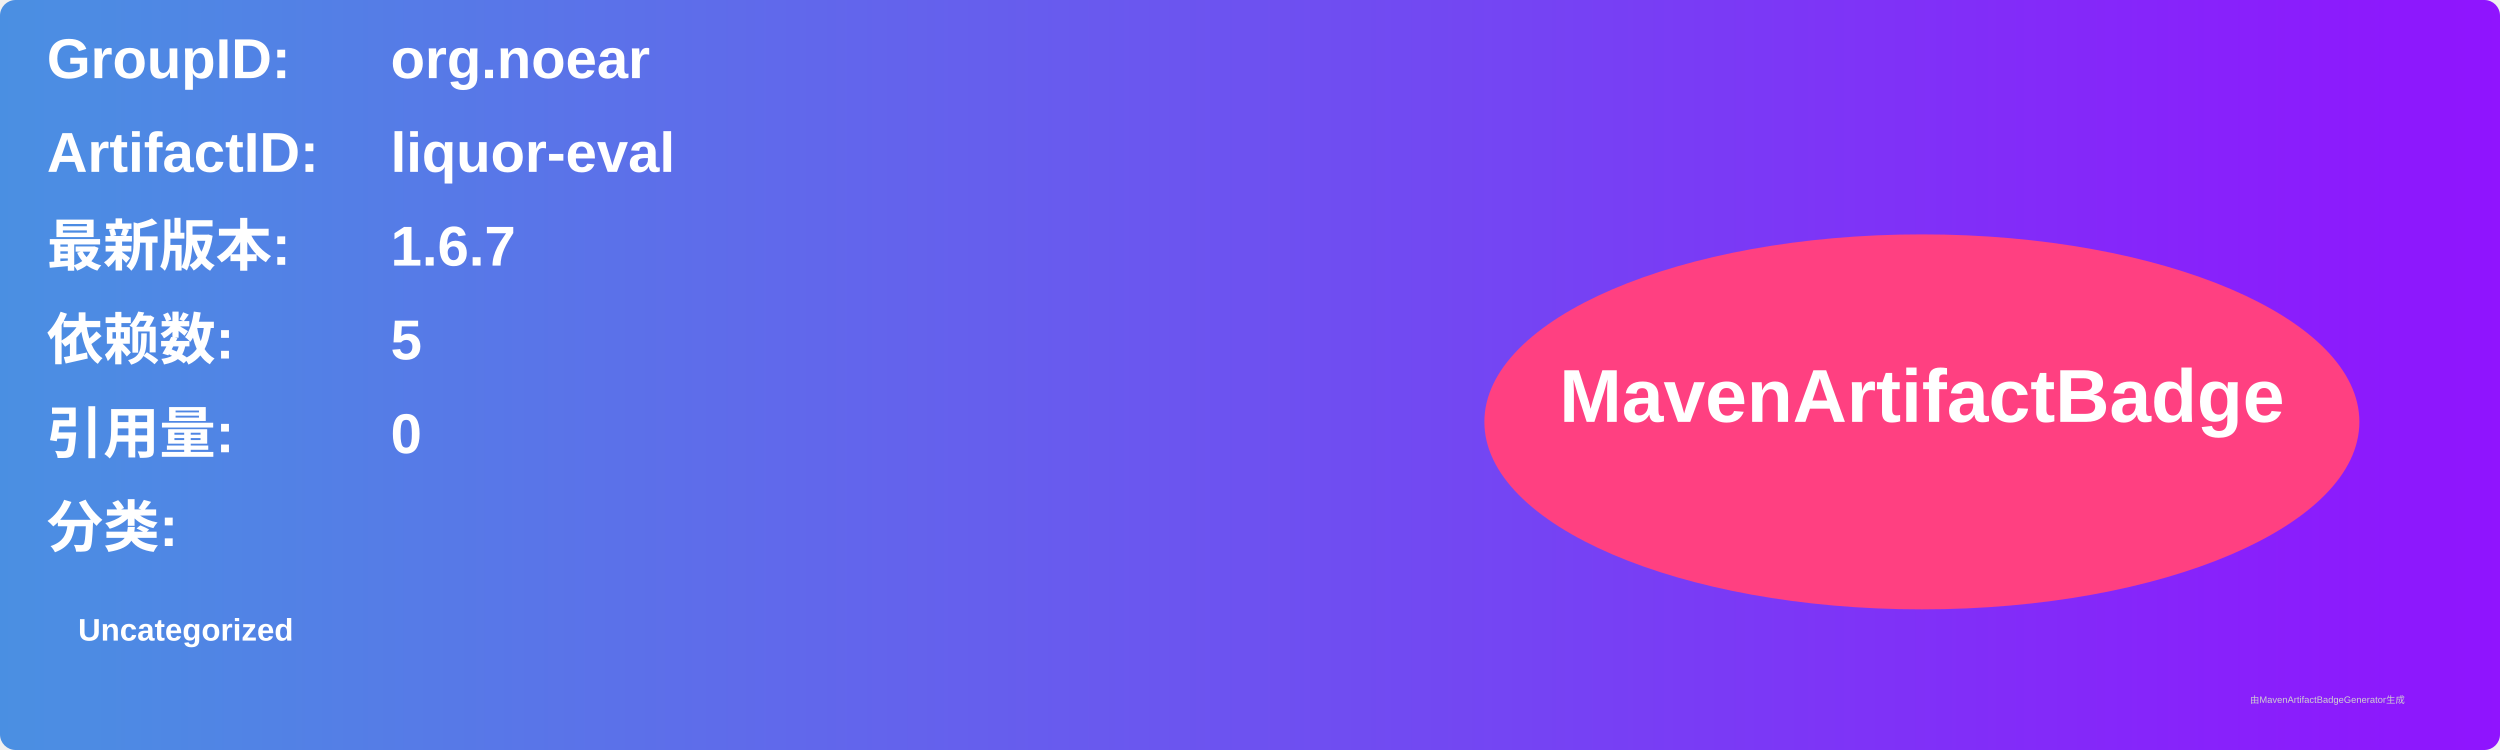
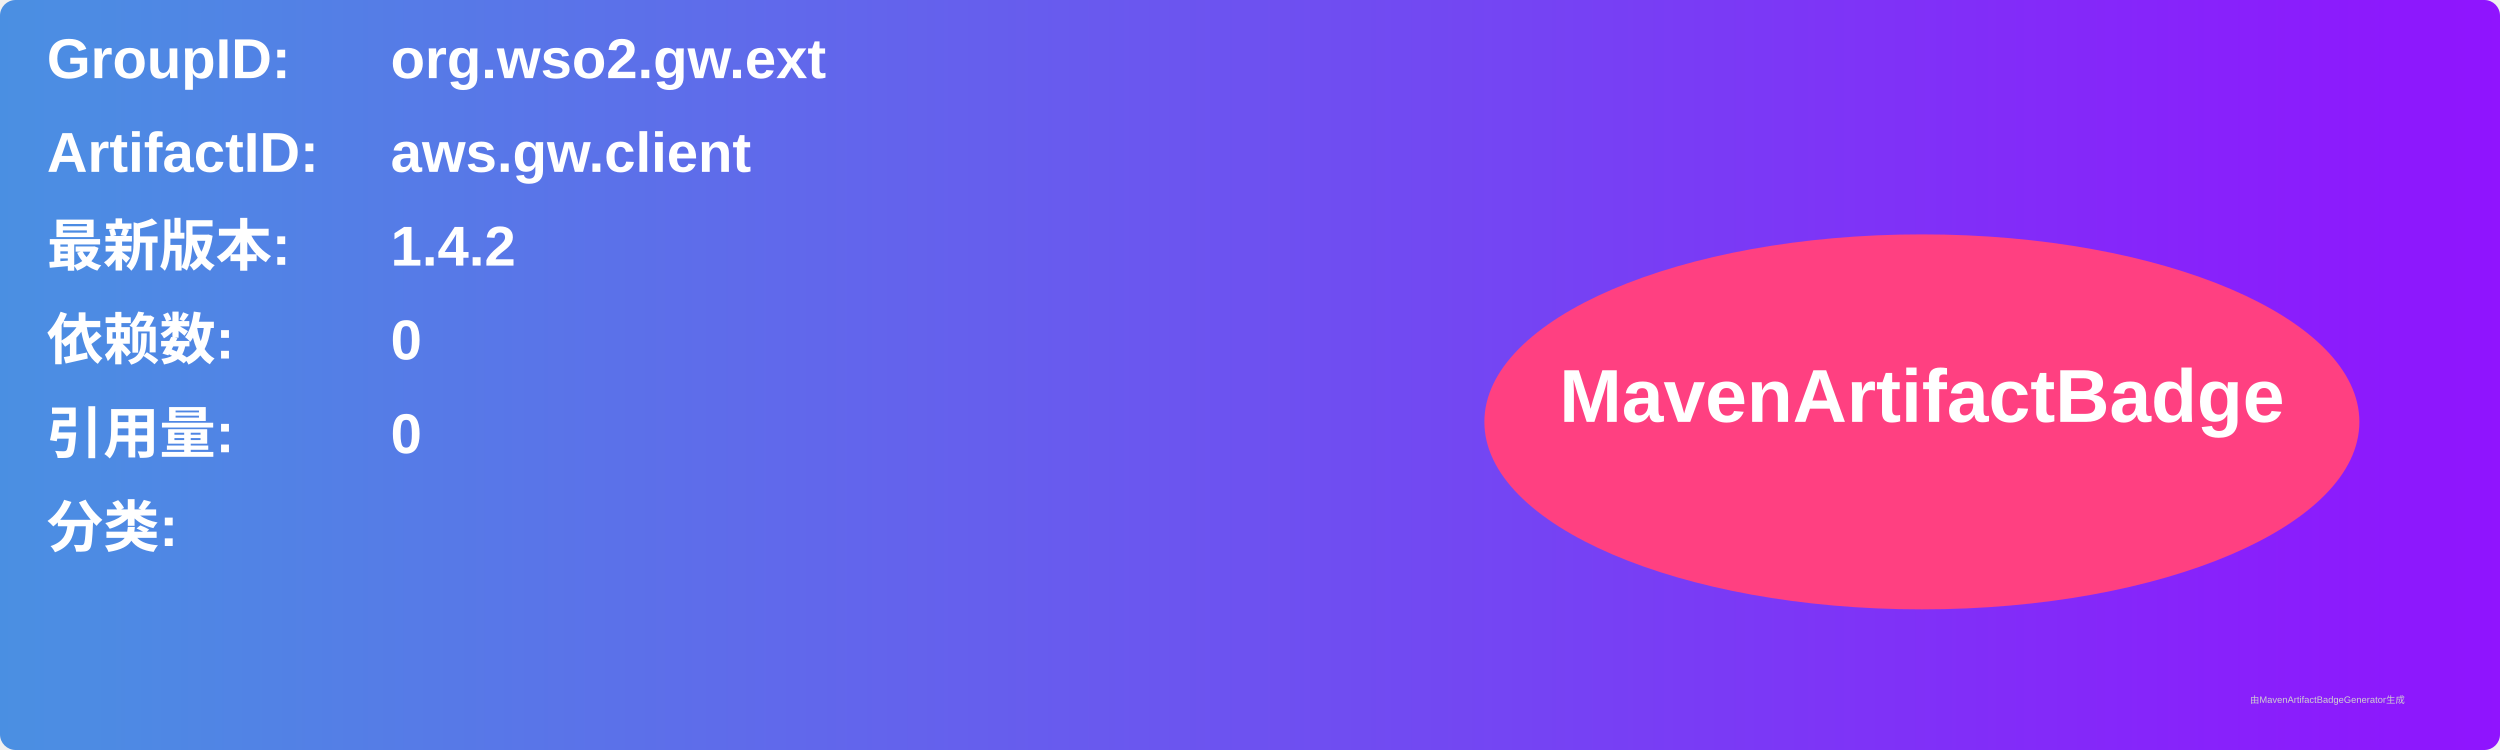
<svg xmlns="http://www.w3.org/2000/svg" width="800" height="240" viewBox="0 0 800 240">
  <linearGradient id="grad" x1="0%" y1="0%" x2="100%" y2="0%">
    <stop offset="0%" stop-color="#4a90e2" />
    <stop offset="100%" stop-color="#9013fe" />
  </linearGradient>
  <rect width="100%" height="100%" rx="5" ry="5" fill="url(#grad)" />
  <g transform="translate(15, 15)">
    <text x="0" y="10" font-family="Arial" font-size="18" fill="white" font-weight="bold" width="260">GroupID:</text>
-     <text x="110" y="10" font-family="Arial" font-size="18" fill="white" font-weight="bold" width="460">org.noear</text>
+     <text x="110" y="10" font-family="Arial" font-size="18" fill="white" font-weight="bold" width="460">org.wso2.gw.ext</text>
    <text x="0" y="40" font-family="Arial" font-size="18" fill="white" font-weight="bold" width="260">ArtifactID:</text>
-     <text x="110" y="40" font-family="Arial" font-size="18" fill="white" font-weight="bold" width="460">liquor-eval</text>
+     <text x="110" y="40" font-family="Arial" font-size="18" fill="white" font-weight="bold" width="460">aws.gw.client</text>
    <text x="0" y="70" font-family="Arial" font-size="18" fill="white" font-weight="bold">最新版本:</text>
    <text x="110" y="70" font-family="Arial" font-size="18" fill="white" font-weight="bold">
-       <tspan font-weight="bold">1.6.7</tspan>
+       <tspan font-weight="bold">1.4.2</tspan>
    </text>
    <text x="0" y="100" font-family="Arial" font-size="18" fill="white" font-weight="bold">依赖数: </text>
    <text x="110" y="100" font-family="Arial" font-size="18" fill="white">
-       <tspan font-weight="bold">5</tspan>
+       <tspan font-weight="bold">0</tspan>
    </text>
    <text x="0" y="130" font-family="Arial" font-size="18" fill="white" font-weight="bold">引用量: </text>
    <text x="110" y="130" font-family="Arial" font-size="18" fill="white">
      <tspan font-weight="bold">0</tspan>
    </text>
    <text x="0" y="160" font-family="Arial" font-size="18" fill="white" font-weight="bold">分类:</text>
    <text x="10" y="190" font-family="Arial" font-size="10" fill="white">
-       <tspan font-weight="bold">Uncategorized</tspan>
+       <tspan font-weight="bold" />
    </text>
    <ellipse cx="600" cy="120" rx="140" ry="60" fill="#ff4081" />
    <text x="600" y="120" text-anchor="middle" font-family="Arial" font-size="24" fill="white" font-weight="bold">MavenArtifactBadge</text>
  </g>
  <text x="720" y="225" font-family="Arial" font-size="3" fill="#d0d0d0">由MavenArtifactBadgeGenerator生成</text>
</svg>
